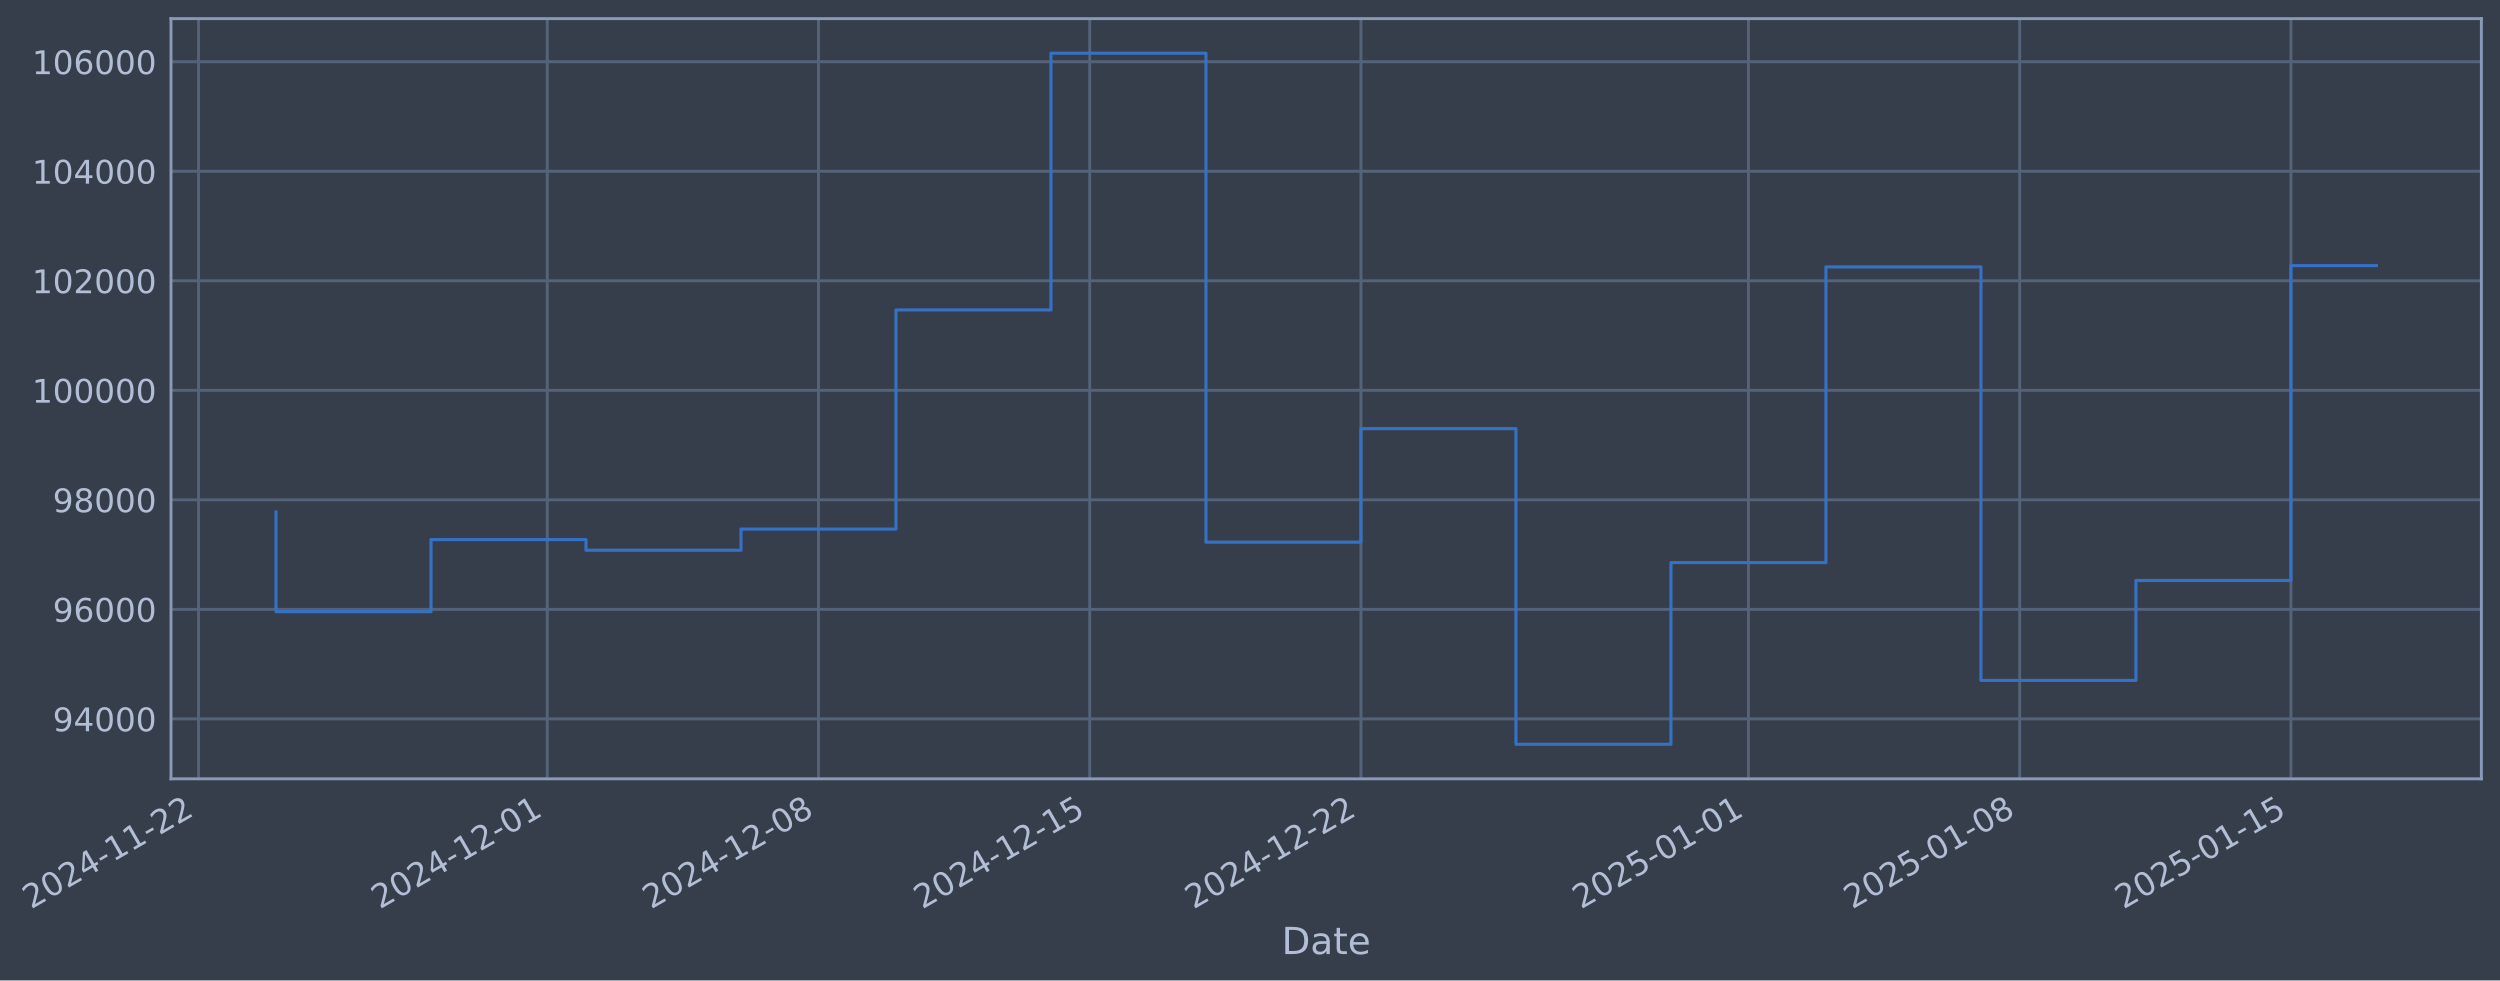
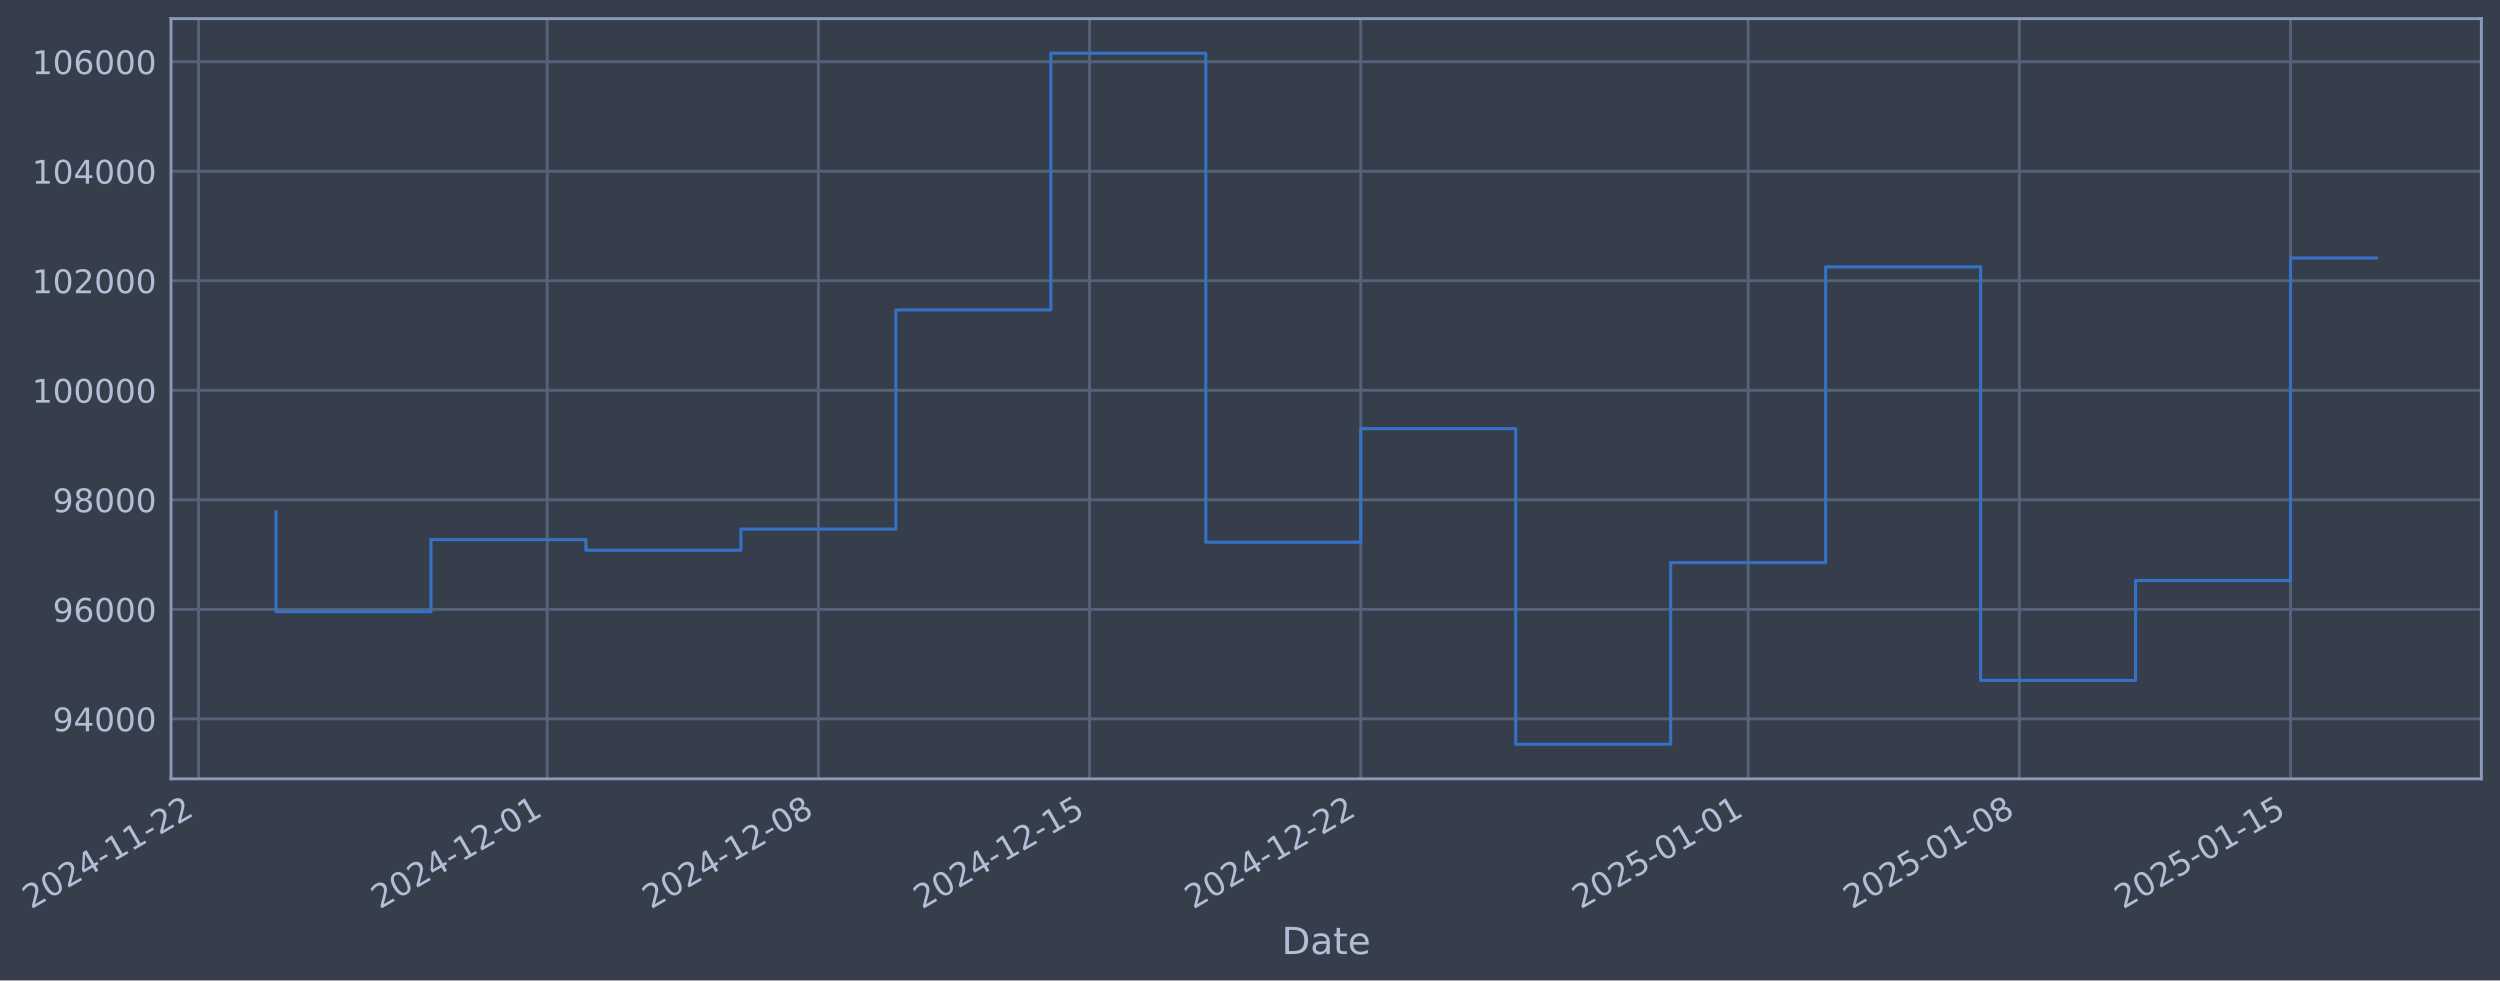
- <svg xmlns="http://www.w3.org/2000/svg" xmlns:xlink="http://www.w3.org/1999/xlink" width="966.078pt" height="378.87pt" viewBox="0 0 966.078 378.87" version="1.1">
+ <svg xmlns="http://www.w3.org/2000/svg" xmlns:xlink="http://www.w3.org/1999/xlink" width="966.072pt" height="378.87pt" viewBox="0 0 966.072 378.87" version="1.1">
  <defs>
    <style type="text/css">*{stroke-linejoin: round; stroke-linecap: butt}</style>
  </defs>
  <g id="figure_1">
    <g id="patch_1">
-       <path d="M 0 378.87  L 966.078 378.87  L 966.078 0  L 0 0  z " style="fill: #373e4b" />
+       <path d="M 0 378.87  L 966.072 378.87  L 966.072 0  L 0 0  z " style="fill: #373e4b" />
    </g>
    <g id="axes_1">
      <g id="patch_2">
-         <path d="M 66.078 300.96  L 958.878 300.96  L 958.878 7.2  L 66.078 7.2  z " style="fill: #373e4b" />
+         <path d="M 66.072 300.96  L 958.872 300.96  L 958.872 7.2  L 66.072 7.2  z " style="fill: #373e4b" />
      </g>
      <g id="matplotlib.axis_1">
        <g id="xtick_1">
          <g id="line2d_1">
-             <path d="M 76.713 300.96  L 76.713 7.2  " clip-path="url(#p5b6787d4f6)" style="fill: none; stroke: #546379; stroke-width: 1.12; stroke-linecap: square" />
+             <path d="M 76.713 300.96  L 76.713 7.2  " clip-path="url(#pff40154f85)" style="fill: none; stroke: #546379; stroke-width: 1.12; stroke-linecap: square" />
          </g>
          <g id="line2d_2" />
          <g id="text_1">
            <g style="fill: #b1bed6" transform="translate(11.98702 351.4642) rotate(-30) scale(0.126 -0.126)">
              <defs>
                <path id="DejaVuSans-32" d="M 1228 531  L 3431 531  L 3431 0  L 469 0  L 469 531  Q 828 903 1448 1529  Q 2069 2156 2228 2338  Q 2531 2678 2651 2914  Q 2772 3150 2772 3378  Q 2772 3750 2511 3984  Q 2250 4219 1831 4219  Q 1534 4219 1204 4116  Q 875 4013 500 3803  L 500 4441  Q 881 4594 1212 4672  Q 1544 4750 1819 4750  Q 2544 4750 2975 4387  Q 3406 4025 3406 3419  Q 3406 3131 3298 2873  Q 3191 2616 2906 2266  Q 2828 2175 2409 1742  Q 1991 1309 1228 531  z " transform="scale(0.015625)" />
                <path id="DejaVuSans-30" d="M 2034 4250  Q 1547 4250 1301 3770  Q 1056 3291 1056 2328  Q 1056 1369 1301 889  Q 1547 409 2034 409  Q 2525 409 2770 889  Q 3016 1369 3016 2328  Q 3016 3291 2770 3770  Q 2525 4250 2034 4250  z M 2034 4750  Q 2819 4750 3233 4129  Q 3647 3509 3647 2328  Q 3647 1150 3233 529  Q 2819 -91 2034 -91  Q 1250 -91 836 529  Q 422 1150 422 2328  Q 422 3509 836 4129  Q 1250 4750 2034 4750  z " transform="scale(0.015625)" />
                <path id="DejaVuSans-34" d="M 2419 4116  L 825 1625  L 2419 1625  L 2419 4116  z M 2253 4666  L 3047 4666  L 3047 1625  L 3713 1625  L 3713 1100  L 3047 1100  L 3047 0  L 2419 0  L 2419 1100  L 313 1100  L 313 1709  L 2253 4666  z " transform="scale(0.015625)" />
                <path id="DejaVuSans-2d" d="M 313 2009  L 1997 2009  L 1997 1497  L 313 1497  L 313 2009  z " transform="scale(0.015625)" />
                <path id="DejaVuSans-31" d="M 794 531  L 1825 531  L 1825 4091  L 703 3866  L 703 4441  L 1819 4666  L 2450 4666  L 2450 531  L 3481 531  L 3481 0  L 794 0  L 794 531  z " transform="scale(0.015625)" />
              </defs>
              <use xlink:href="#DejaVuSans-32" />
              <use xlink:href="#DejaVuSans-30" transform="translate(63.62305 0)" />
              <use xlink:href="#DejaVuSans-32" transform="translate(127.2461 0)" />
              <use xlink:href="#DejaVuSans-34" transform="translate(190.8691 0)" />
              <use xlink:href="#DejaVuSans-2d" transform="translate(254.4922 0)" />
              <use xlink:href="#DejaVuSans-31" transform="translate(290.5762 0)" />
              <use xlink:href="#DejaVuSans-31" transform="translate(354.1992 0)" />
              <use xlink:href="#DejaVuSans-2d" transform="translate(417.8223 0)" />
              <use xlink:href="#DejaVuSans-32" transform="translate(453.9062 0)" />
              <use xlink:href="#DejaVuSans-32" transform="translate(517.5293 0)" />
            </g>
          </g>
        </g>
        <g id="xtick_2">
          <g id="line2d_3">
-             <path d="M 211.475 300.96  L 211.475 7.2  " clip-path="url(#p5b6787d4f6)" style="fill: none; stroke: #546379; stroke-width: 1.12; stroke-linecap: square" />
+             <path d="M 211.448 300.96  L 211.448 7.2  " clip-path="url(#pff40154f85)" style="fill: none; stroke: #546379; stroke-width: 1.12; stroke-linecap: square" />
          </g>
          <g id="line2d_4" />
          <g id="text_2">
-             <g style="fill: #b1bed6" transform="translate(146.7491 351.4642) rotate(-30) scale(0.126 -0.126)">
+             <g style="fill: #b1bed6" transform="translate(146.7226 351.4642) rotate(-30) scale(0.126 -0.126)">
              <use xlink:href="#DejaVuSans-32" />
              <use xlink:href="#DejaVuSans-30" transform="translate(63.62305 0)" />
              <use xlink:href="#DejaVuSans-32" transform="translate(127.2461 0)" />
              <use xlink:href="#DejaVuSans-34" transform="translate(190.8691 0)" />
              <use xlink:href="#DejaVuSans-2d" transform="translate(254.4922 0)" />
              <use xlink:href="#DejaVuSans-31" transform="translate(290.5762 0)" />
              <use xlink:href="#DejaVuSans-32" transform="translate(354.1992 0)" />
              <use xlink:href="#DejaVuSans-2d" transform="translate(417.8223 0)" />
              <use xlink:href="#DejaVuSans-30" transform="translate(453.9062 0)" />
              <use xlink:href="#DejaVuSans-31" transform="translate(517.5293 0)" />
            </g>
          </g>
        </g>
        <g id="xtick_3">
          <g id="line2d_5">
-             <path d="M 316.29 300.96  L 316.29 7.2  " clip-path="url(#p5b6787d4f6)" style="fill: none; stroke: #546379; stroke-width: 1.12; stroke-linecap: square" />
+             <path d="M 316.243 300.96  L 316.243 7.2  " clip-path="url(#pff40154f85)" style="fill: none; stroke: #546379; stroke-width: 1.12; stroke-linecap: square" />
          </g>
          <g id="line2d_6" />
          <g id="text_3">
-             <g style="fill: #b1bed6" transform="translate(251.5641 351.4642) rotate(-30) scale(0.126 -0.126)">
+             <g style="fill: #b1bed6" transform="translate(251.517 351.4642) rotate(-30) scale(0.126 -0.126)">
              <defs>
                <path id="DejaVuSans-38" d="M 2034 2216  Q 1584 2216 1326 1975  Q 1069 1734 1069 1313  Q 1069 891 1326 650  Q 1584 409 2034 409  Q 2484 409 2743 651  Q 3003 894 3003 1313  Q 3003 1734 2745 1975  Q 2488 2216 2034 2216  z M 1403 2484  Q 997 2584 770 2862  Q 544 3141 544 3541  Q 544 4100 942 4425  Q 1341 4750 2034 4750  Q 2731 4750 3128 4425  Q 3525 4100 3525 3541  Q 3525 3141 3298 2862  Q 3072 2584 2669 2484  Q 3125 2378 3379 2068  Q 3634 1759 3634 1313  Q 3634 634 3220 271  Q 2806 -91 2034 -91  Q 1263 -91 848 271  Q 434 634 434 1313  Q 434 1759 690 2068  Q 947 2378 1403 2484  z M 1172 3481  Q 1172 3119 1398 2916  Q 1625 2713 2034 2713  Q 2441 2713 2670 2916  Q 2900 3119 2900 3481  Q 2900 3844 2670 4047  Q 2441 4250 2034 4250  Q 1625 4250 1398 4047  Q 1172 3844 1172 3481  z " transform="scale(0.015625)" />
              </defs>
              <use xlink:href="#DejaVuSans-32" />
              <use xlink:href="#DejaVuSans-30" transform="translate(63.62305 0)" />
              <use xlink:href="#DejaVuSans-32" transform="translate(127.2461 0)" />
              <use xlink:href="#DejaVuSans-34" transform="translate(190.8691 0)" />
              <use xlink:href="#DejaVuSans-2d" transform="translate(254.4922 0)" />
              <use xlink:href="#DejaVuSans-31" transform="translate(290.5762 0)" />
              <use xlink:href="#DejaVuSans-32" transform="translate(354.1992 0)" />
              <use xlink:href="#DejaVuSans-2d" transform="translate(417.8223 0)" />
              <use xlink:href="#DejaVuSans-30" transform="translate(453.9062 0)" />
              <use xlink:href="#DejaVuSans-38" transform="translate(517.5293 0)" />
            </g>
          </g>
        </g>
        <g id="xtick_4">
          <g id="line2d_7">
-             <path d="M 421.105 300.96  L 421.105 7.2  " clip-path="url(#p5b6787d4f6)" style="fill: none; stroke: #546379; stroke-width: 1.12; stroke-linecap: square" />
+             <path d="M 421.037 300.96  L 421.037 7.2  " clip-path="url(#pff40154f85)" style="fill: none; stroke: #546379; stroke-width: 1.12; stroke-linecap: square" />
          </g>
          <g id="line2d_8" />
          <g id="text_4">
-             <g style="fill: #b1bed6" transform="translate(356.379 351.4642) rotate(-30) scale(0.126 -0.126)">
+             <g style="fill: #b1bed6" transform="translate(356.3114 351.4642) rotate(-30) scale(0.126 -0.126)">
              <defs>
                <path id="DejaVuSans-35" d="M 691 4666  L 3169 4666  L 3169 4134  L 1269 4134  L 1269 2991  Q 1406 3038 1543 3061  Q 1681 3084 1819 3084  Q 2600 3084 3056 2656  Q 3513 2228 3513 1497  Q 3513 744 3044 326  Q 2575 -91 1722 -91  Q 1428 -91 1123 -41  Q 819 9 494 109  L 494 744  Q 775 591 1075 516  Q 1375 441 1709 441  Q 2250 441 2565 725  Q 2881 1009 2881 1497  Q 2881 1984 2565 2268  Q 2250 2553 1709 2553  Q 1456 2553 1204 2497  Q 953 2441 691 2322  L 691 4666  z " transform="scale(0.015625)" />
              </defs>
              <use xlink:href="#DejaVuSans-32" />
              <use xlink:href="#DejaVuSans-30" transform="translate(63.62305 0)" />
              <use xlink:href="#DejaVuSans-32" transform="translate(127.2461 0)" />
              <use xlink:href="#DejaVuSans-34" transform="translate(190.8691 0)" />
              <use xlink:href="#DejaVuSans-2d" transform="translate(254.4922 0)" />
              <use xlink:href="#DejaVuSans-31" transform="translate(290.5762 0)" />
              <use xlink:href="#DejaVuSans-32" transform="translate(354.1992 0)" />
              <use xlink:href="#DejaVuSans-2d" transform="translate(417.8223 0)" />
              <use xlink:href="#DejaVuSans-31" transform="translate(453.9062 0)" />
              <use xlink:href="#DejaVuSans-35" transform="translate(517.5293 0)" />
            </g>
          </g>
        </g>
        <g id="xtick_5">
          <g id="line2d_9">
-             <path d="M 525.919 300.96  L 525.919 7.2  " clip-path="url(#p5b6787d4f6)" style="fill: none; stroke: #546379; stroke-width: 1.12; stroke-linecap: square" />
+             <path d="M 525.831 300.96  L 525.831 7.2  " clip-path="url(#pff40154f85)" style="fill: none; stroke: #546379; stroke-width: 1.12; stroke-linecap: square" />
          </g>
          <g id="line2d_10" />
          <g id="text_5">
-             <g style="fill: #b1bed6" transform="translate(461.194 351.4642) rotate(-30) scale(0.126 -0.126)">
+             <g style="fill: #b1bed6" transform="translate(461.1057 351.4642) rotate(-30) scale(0.126 -0.126)">
              <use xlink:href="#DejaVuSans-32" />
              <use xlink:href="#DejaVuSans-30" transform="translate(63.62305 0)" />
              <use xlink:href="#DejaVuSans-32" transform="translate(127.2461 0)" />
              <use xlink:href="#DejaVuSans-34" transform="translate(190.8691 0)" />
              <use xlink:href="#DejaVuSans-2d" transform="translate(254.4922 0)" />
              <use xlink:href="#DejaVuSans-31" transform="translate(290.5762 0)" />
              <use xlink:href="#DejaVuSans-32" transform="translate(354.1992 0)" />
              <use xlink:href="#DejaVuSans-2d" transform="translate(417.8223 0)" />
              <use xlink:href="#DejaVuSans-32" transform="translate(453.9062 0)" />
              <use xlink:href="#DejaVuSans-32" transform="translate(517.5293 0)" />
            </g>
          </g>
        </g>
        <g id="xtick_6">
          <g id="line2d_11">
-             <path d="M 675.655 300.96  L 675.655 7.2  " clip-path="url(#p5b6787d4f6)" style="fill: none; stroke: #546379; stroke-width: 1.12; stroke-linecap: square" />
+             <path d="M 675.537 300.96  L 675.537 7.2  " clip-path="url(#pff40154f85)" style="fill: none; stroke: #546379; stroke-width: 1.12; stroke-linecap: square" />
          </g>
          <g id="line2d_12" />
          <g id="text_6">
-             <g style="fill: #b1bed6" transform="translate(610.9296 351.4642) rotate(-30) scale(0.126 -0.126)">
+             <g style="fill: #b1bed6" transform="translate(610.812 351.4642) rotate(-30) scale(0.126 -0.126)">
              <use xlink:href="#DejaVuSans-32" />
              <use xlink:href="#DejaVuSans-30" transform="translate(63.62305 0)" />
              <use xlink:href="#DejaVuSans-32" transform="translate(127.2461 0)" />
              <use xlink:href="#DejaVuSans-35" transform="translate(190.8691 0)" />
              <use xlink:href="#DejaVuSans-2d" transform="translate(254.4922 0)" />
              <use xlink:href="#DejaVuSans-30" transform="translate(290.5762 0)" />
              <use xlink:href="#DejaVuSans-31" transform="translate(354.1992 0)" />
              <use xlink:href="#DejaVuSans-2d" transform="translate(417.8223 0)" />
              <use xlink:href="#DejaVuSans-30" transform="translate(453.9062 0)" />
              <use xlink:href="#DejaVuSans-31" transform="translate(517.5293 0)" />
            </g>
          </g>
        </g>
        <g id="xtick_7">
          <g id="line2d_13">
-             <path d="M 780.47 300.96  L 780.47 7.2  " clip-path="url(#p5b6787d4f6)" style="fill: none; stroke: #546379; stroke-width: 1.12; stroke-linecap: square" />
+             <path d="M 780.332 300.96  L 780.332 7.2  " clip-path="url(#pff40154f85)" style="fill: none; stroke: #546379; stroke-width: 1.12; stroke-linecap: square" />
          </g>
          <g id="line2d_14" />
          <g id="text_7">
-             <g style="fill: #b1bed6" transform="translate(715.7446 351.4642) rotate(-30) scale(0.126 -0.126)">
+             <g style="fill: #b1bed6" transform="translate(715.6063 351.4642) rotate(-30) scale(0.126 -0.126)">
              <use xlink:href="#DejaVuSans-32" />
              <use xlink:href="#DejaVuSans-30" transform="translate(63.62305 0)" />
              <use xlink:href="#DejaVuSans-32" transform="translate(127.2461 0)" />
              <use xlink:href="#DejaVuSans-35" transform="translate(190.8691 0)" />
              <use xlink:href="#DejaVuSans-2d" transform="translate(254.4922 0)" />
              <use xlink:href="#DejaVuSans-30" transform="translate(290.5762 0)" />
              <use xlink:href="#DejaVuSans-31" transform="translate(354.1992 0)" />
              <use xlink:href="#DejaVuSans-2d" transform="translate(417.8223 0)" />
              <use xlink:href="#DejaVuSans-30" transform="translate(453.9062 0)" />
              <use xlink:href="#DejaVuSans-38" transform="translate(517.5293 0)" />
            </g>
          </g>
        </g>
        <g id="xtick_8">
          <g id="line2d_15">
-             <path d="M 885.285 300.96  L 885.285 7.2  " clip-path="url(#p5b6787d4f6)" style="fill: none; stroke: #546379; stroke-width: 1.12; stroke-linecap: square" />
+             <path d="M 885.126 300.96  L 885.126 7.2  " clip-path="url(#pff40154f85)" style="fill: none; stroke: #546379; stroke-width: 1.12; stroke-linecap: square" />
          </g>
          <g id="line2d_16" />
          <g id="text_8">
-             <g style="fill: #b1bed6" transform="translate(820.5595 351.4642) rotate(-30) scale(0.126 -0.126)">
+             <g style="fill: #b1bed6" transform="translate(820.4007 351.4642) rotate(-30) scale(0.126 -0.126)">
              <use xlink:href="#DejaVuSans-32" />
              <use xlink:href="#DejaVuSans-30" transform="translate(63.62305 0)" />
              <use xlink:href="#DejaVuSans-32" transform="translate(127.2461 0)" />
              <use xlink:href="#DejaVuSans-35" transform="translate(190.8691 0)" />
              <use xlink:href="#DejaVuSans-2d" transform="translate(254.4922 0)" />
              <use xlink:href="#DejaVuSans-30" transform="translate(290.5762 0)" />
              <use xlink:href="#DejaVuSans-31" transform="translate(354.1992 0)" />
              <use xlink:href="#DejaVuSans-2d" transform="translate(417.8223 0)" />
              <use xlink:href="#DejaVuSans-31" transform="translate(453.9062 0)" />
              <use xlink:href="#DejaVuSans-35" transform="translate(517.5293 0)" />
            </g>
          </g>
        </g>
        <g id="text_9">
-           <g style="fill: #b1bed6" transform="translate(495.2687 368.6753) scale(0.144 -0.144)">
+           <g style="fill: #b1bed6" transform="translate(495.2628 368.6753) scale(0.144 -0.144)">
            <defs>
              <path id="DejaVuSans-44" d="M 1259 4147  L 1259 519  L 2022 519  Q 2988 519 3436 956  Q 3884 1394 3884 2338  Q 3884 3275 3436 3711  Q 2988 4147 2022 4147  L 1259 4147  z M 628 4666  L 1925 4666  Q 3281 4666 3915 4102  Q 4550 3538 4550 2338  Q 4550 1131 3912 565  Q 3275 0 1925 0  L 628 0  L 628 4666  z " transform="scale(0.015625)" />
              <path id="DejaVuSans-61" d="M 2194 1759  Q 1497 1759 1228 1600  Q 959 1441 959 1056  Q 959 750 1161 570  Q 1363 391 1709 391  Q 2188 391 2477 730  Q 2766 1069 2766 1631  L 2766 1759  L 2194 1759  z M 3341 1997  L 3341 0  L 2766 0  L 2766 531  Q 2569 213 2275 61  Q 1981 -91 1556 -91  Q 1019 -91 701 211  Q 384 513 384 1019  Q 384 1609 779 1909  Q 1175 2209 1959 2209  L 2766 2209  L 2766 2266  Q 2766 2663 2505 2880  Q 2244 3097 1772 3097  Q 1472 3097 1187 3025  Q 903 2953 641 2809  L 641 3341  Q 956 3463 1253 3523  Q 1550 3584 1831 3584  Q 2591 3584 2966 3190  Q 3341 2797 3341 1997  z " transform="scale(0.015625)" />
              <path id="DejaVuSans-74" d="M 1172 4494  L 1172 3500  L 2356 3500  L 2356 3053  L 1172 3053  L 1172 1153  Q 1172 725 1289 603  Q 1406 481 1766 481  L 2356 481  L 2356 0  L 1766 0  Q 1100 0 847 248  Q 594 497 594 1153  L 594 3053  L 172 3053  L 172 3500  L 594 3500  L 594 4494  L 1172 4494  z " transform="scale(0.015625)" />
              <path id="DejaVuSans-65" d="M 3597 1894  L 3597 1613  L 953 1613  Q 991 1019 1311 708  Q 1631 397 2203 397  Q 2534 397 2845 478  Q 3156 559 3463 722  L 3463 178  Q 3153 47 2828 -22  Q 2503 -91 2169 -91  Q 1331 -91 842 396  Q 353 884 353 1716  Q 353 2575 817 3079  Q 1281 3584 2069 3584  Q 2775 3584 3186 3129  Q 3597 2675 3597 1894  z M 3022 2063  Q 3016 2534 2758 2815  Q 2500 3097 2075 3097  Q 1594 3097 1305 2825  Q 1016 2553 972 2059  L 3022 2063  z " transform="scale(0.015625)" />
            </defs>
            <use xlink:href="#DejaVuSans-44" />
            <use xlink:href="#DejaVuSans-61" transform="translate(77.00195 0)" />
            <use xlink:href="#DejaVuSans-74" transform="translate(138.2812 0)" />
            <use xlink:href="#DejaVuSans-65" transform="translate(177.4902 0)" />
          </g>
        </g>
      </g>
      <g id="matplotlib.axis_2">
        <g id="ytick_1">
          <g id="line2d_17">
-             <path d="M 66.078 277.797  L 958.878 277.797  " clip-path="url(#p5b6787d4f6)" style="fill: none; stroke: #546379; stroke-width: 1.12; stroke-linecap: square" />
+             <path d="M 66.072 277.797  L 958.872 277.797  " clip-path="url(#pff40154f85)" style="fill: none; stroke: #546379; stroke-width: 1.12; stroke-linecap: square" />
          </g>
          <g id="line2d_18" />
          <g id="text_10">
-             <g style="fill: #b1bed6" transform="translate(20.39409 282.5841) scale(0.126 -0.126)">
+             <g style="fill: #b1bed6" transform="translate(20.3882 282.5841) scale(0.126 -0.126)">
              <defs>
                <path id="DejaVuSans-39" d="M 703 97  L 703 672  Q 941 559 1184 500  Q 1428 441 1663 441  Q 2288 441 2617 861  Q 2947 1281 2994 2138  Q 2813 1869 2534 1725  Q 2256 1581 1919 1581  Q 1219 1581 811 2004  Q 403 2428 403 3163  Q 403 3881 828 4315  Q 1253 4750 1959 4750  Q 2769 4750 3195 4129  Q 3622 3509 3622 2328  Q 3622 1225 3098 567  Q 2575 -91 1691 -91  Q 1453 -91 1209 -44  Q 966 3 703 97  z M 1959 2075  Q 2384 2075 2632 2365  Q 2881 2656 2881 3163  Q 2881 3666 2632 3958  Q 2384 4250 1959 4250  Q 1534 4250 1286 3958  Q 1038 3666 1038 3163  Q 1038 2656 1286 2365  Q 1534 2075 1959 2075  z " transform="scale(0.015625)" />
              </defs>
              <use xlink:href="#DejaVuSans-39" />
              <use xlink:href="#DejaVuSans-34" transform="translate(63.62305 0)" />
              <use xlink:href="#DejaVuSans-30" transform="translate(127.2461 0)" />
              <use xlink:href="#DejaVuSans-30" transform="translate(190.8691 0)" />
              <use xlink:href="#DejaVuSans-30" transform="translate(254.4922 0)" />
            </g>
          </g>
        </g>
        <g id="ytick_2">
          <g id="line2d_19">
-             <path d="M 66.078 235.473  L 958.878 235.473  " clip-path="url(#p5b6787d4f6)" style="fill: none; stroke: #546379; stroke-width: 1.12; stroke-linecap: square" />
+             <path d="M 66.072 235.473  L 958.872 235.473  " clip-path="url(#pff40154f85)" style="fill: none; stroke: #546379; stroke-width: 1.12; stroke-linecap: square" />
          </g>
          <g id="line2d_20" />
          <g id="text_11">
-             <g style="fill: #b1bed6" transform="translate(20.39409 240.2602) scale(0.126 -0.126)">
+             <g style="fill: #b1bed6" transform="translate(20.3882 240.2602) scale(0.126 -0.126)">
              <defs>
                <path id="DejaVuSans-36" d="M 2113 2584  Q 1688 2584 1439 2293  Q 1191 2003 1191 1497  Q 1191 994 1439 701  Q 1688 409 2113 409  Q 2538 409 2786 701  Q 3034 994 3034 1497  Q 3034 2003 2786 2293  Q 2538 2584 2113 2584  z M 3366 4563  L 3366 3988  Q 3128 4100 2886 4159  Q 2644 4219 2406 4219  Q 1781 4219 1451 3797  Q 1122 3375 1075 2522  Q 1259 2794 1537 2939  Q 1816 3084 2150 3084  Q 2853 3084 3261 2657  Q 3669 2231 3669 1497  Q 3669 778 3244 343  Q 2819 -91 2113 -91  Q 1303 -91 875 529  Q 447 1150 447 2328  Q 447 3434 972 4092  Q 1497 4750 2381 4750  Q 2619 4750 2861 4703  Q 3103 4656 3366 4563  z " transform="scale(0.015625)" />
              </defs>
              <use xlink:href="#DejaVuSans-39" />
              <use xlink:href="#DejaVuSans-36" transform="translate(63.62305 0)" />
              <use xlink:href="#DejaVuSans-30" transform="translate(127.2461 0)" />
              <use xlink:href="#DejaVuSans-30" transform="translate(190.8691 0)" />
              <use xlink:href="#DejaVuSans-30" transform="translate(254.4922 0)" />
            </g>
          </g>
        </g>
        <g id="ytick_3">
          <g id="line2d_21">
-             <path d="M 66.078 193.149  L 958.878 193.149  " clip-path="url(#p5b6787d4f6)" style="fill: none; stroke: #546379; stroke-width: 1.12; stroke-linecap: square" />
+             <path d="M 66.072 193.149  L 958.872 193.149  " clip-path="url(#pff40154f85)" style="fill: none; stroke: #546379; stroke-width: 1.12; stroke-linecap: square" />
          </g>
          <g id="line2d_22" />
          <g id="text_12">
-             <g style="fill: #b1bed6" transform="translate(20.39409 197.9364) scale(0.126 -0.126)">
+             <g style="fill: #b1bed6" transform="translate(20.3882 197.9364) scale(0.126 -0.126)">
              <use xlink:href="#DejaVuSans-39" />
              <use xlink:href="#DejaVuSans-38" transform="translate(63.62305 0)" />
              <use xlink:href="#DejaVuSans-30" transform="translate(127.2461 0)" />
              <use xlink:href="#DejaVuSans-30" transform="translate(190.8691 0)" />
              <use xlink:href="#DejaVuSans-30" transform="translate(254.4922 0)" />
            </g>
          </g>
        </g>
        <g id="ytick_4">
          <g id="line2d_23">
-             <path d="M 66.078 150.826  L 958.878 150.826  " clip-path="url(#p5b6787d4f6)" style="fill: none; stroke: #546379; stroke-width: 1.12; stroke-linecap: square" />
+             <path d="M 66.072 150.826  L 958.872 150.826  " clip-path="url(#pff40154f85)" style="fill: none; stroke: #546379; stroke-width: 1.12; stroke-linecap: square" />
          </g>
          <g id="line2d_24" />
          <g id="text_13">
-             <g style="fill: #b1bed6" transform="translate(12.37734 155.6126) scale(0.126 -0.126)">
+             <g style="fill: #b1bed6" transform="translate(12.37145 155.6126) scale(0.126 -0.126)">
              <use xlink:href="#DejaVuSans-31" />
              <use xlink:href="#DejaVuSans-30" transform="translate(63.62305 0)" />
              <use xlink:href="#DejaVuSans-30" transform="translate(127.2461 0)" />
              <use xlink:href="#DejaVuSans-30" transform="translate(190.8691 0)" />
              <use xlink:href="#DejaVuSans-30" transform="translate(254.4922 0)" />
              <use xlink:href="#DejaVuSans-30" transform="translate(318.1152 0)" />
            </g>
          </g>
        </g>
        <g id="ytick_5">
          <g id="line2d_25">
-             <path d="M 66.078 108.502  L 958.878 108.502  " clip-path="url(#p5b6787d4f6)" style="fill: none; stroke: #546379; stroke-width: 1.12; stroke-linecap: square" />
+             <path d="M 66.072 108.502  L 958.872 108.502  " clip-path="url(#pff40154f85)" style="fill: none; stroke: #546379; stroke-width: 1.12; stroke-linecap: square" />
          </g>
          <g id="line2d_26" />
          <g id="text_14">
-             <g style="fill: #b1bed6" transform="translate(12.37734 113.2888) scale(0.126 -0.126)">
+             <g style="fill: #b1bed6" transform="translate(12.37145 113.2888) scale(0.126 -0.126)">
              <use xlink:href="#DejaVuSans-31" />
              <use xlink:href="#DejaVuSans-30" transform="translate(63.62305 0)" />
              <use xlink:href="#DejaVuSans-32" transform="translate(127.2461 0)" />
              <use xlink:href="#DejaVuSans-30" transform="translate(190.8691 0)" />
              <use xlink:href="#DejaVuSans-30" transform="translate(254.4922 0)" />
              <use xlink:href="#DejaVuSans-30" transform="translate(318.1152 0)" />
            </g>
          </g>
        </g>
        <g id="ytick_6">
          <g id="line2d_27">
-             <path d="M 66.078 66.178  L 958.878 66.178  " clip-path="url(#p5b6787d4f6)" style="fill: none; stroke: #546379; stroke-width: 1.12; stroke-linecap: square" />
+             <path d="M 66.072 66.178  L 958.872 66.178  " clip-path="url(#pff40154f85)" style="fill: none; stroke: #546379; stroke-width: 1.12; stroke-linecap: square" />
          </g>
          <g id="line2d_28" />
          <g id="text_15">
-             <g style="fill: #b1bed6" transform="translate(12.37734 70.96502) scale(0.126 -0.126)">
+             <g style="fill: #b1bed6" transform="translate(12.37145 70.96502) scale(0.126 -0.126)">
              <use xlink:href="#DejaVuSans-31" />
              <use xlink:href="#DejaVuSans-30" transform="translate(63.62305 0)" />
              <use xlink:href="#DejaVuSans-34" transform="translate(127.2461 0)" />
              <use xlink:href="#DejaVuSans-30" transform="translate(190.8691 0)" />
              <use xlink:href="#DejaVuSans-30" transform="translate(254.4922 0)" />
              <use xlink:href="#DejaVuSans-30" transform="translate(318.1152 0)" />
            </g>
          </g>
        </g>
        <g id="ytick_7">
          <g id="line2d_29">
-             <path d="M 66.078 23.854  L 958.878 23.854  " clip-path="url(#p5b6787d4f6)" style="fill: none; stroke: #546379; stroke-width: 1.12; stroke-linecap: square" />
+             <path d="M 66.072 23.854  L 958.872 23.854  " clip-path="url(#pff40154f85)" style="fill: none; stroke: #546379; stroke-width: 1.12; stroke-linecap: square" />
          </g>
          <g id="line2d_30" />
          <g id="text_16">
-             <g style="fill: #b1bed6" transform="translate(12.37734 28.64121) scale(0.126 -0.126)">
+             <g style="fill: #b1bed6" transform="translate(12.37145 28.64121) scale(0.126 -0.126)">
              <use xlink:href="#DejaVuSans-31" />
              <use xlink:href="#DejaVuSans-30" transform="translate(63.62305 0)" />
              <use xlink:href="#DejaVuSans-36" transform="translate(127.2461 0)" />
              <use xlink:href="#DejaVuSans-30" transform="translate(190.8691 0)" />
              <use xlink:href="#DejaVuSans-30" transform="translate(254.4922 0)" />
              <use xlink:href="#DejaVuSans-30" transform="translate(318.1152 0)" />
            </g>
          </g>
        </g>
      </g>
      <g id="line2d_31">
-         <path d="M 106.66 197.87  L 106.66 236.383  L 166.554 236.383  L 166.554 208.521  L 226.448 208.521  L 226.448 212.628  L 286.342 212.628  L 286.342 204.459  L 346.237 204.459  L 346.237 119.77  L 406.131 119.77  L 406.131 20.553  L 466.025 20.553  L 466.025 209.517  L 525.919 209.517  L 525.919 165.636  L 585.814 165.636  L 585.814 287.607  L 645.708 287.607  L 645.708 217.409  L 705.602 217.409  L 705.602 103.141  L 765.497 103.141  L 765.497 262.927  L 825.391 262.927  L 825.391 224.318  L 885.285 224.318  L 885.285 102.639  L 918.296 102.639  " clip-path="url(#p5b6787d4f6)" style="fill: none; stroke: #3572c6; stroke-width: 1.2; stroke-linecap: square" />
+         <path d="M 106.654 197.87  L 106.654 236.383  L 166.536 236.383  L 166.536 208.521  L 226.419 208.521  L 226.419 212.628  L 286.301 212.628  L 286.301 204.459  L 346.184 204.459  L 346.184 119.77  L 406.066 119.77  L 406.066 20.553  L 465.949 20.553  L 465.949 209.517  L 525.831 209.517  L 525.831 165.636  L 585.714 165.636  L 585.714 287.607  L 645.596 287.607  L 645.596 217.409  L 705.479 217.409  L 705.479 103.141  L 765.361 103.141  L 765.361 262.927  L 825.244 262.927  L 825.244 224.318  L 885.126 224.318  L 885.126 99.702  L 918.29 99.702  " clip-path="url(#pff40154f85)" style="fill: none; stroke: #3572c6; stroke-width: 1.2; stroke-linecap: square" />
      </g>
      <g id="patch_3">
-         <path d="M 66.078 300.96  L 66.078 7.2  " style="fill: none; stroke: #899ab8; stroke-width: 1.12; stroke-linejoin: miter; stroke-linecap: square" />
+         <path d="M 66.072 300.96  L 66.072 7.2  " style="fill: none; stroke: #899ab8; stroke-width: 1.12; stroke-linejoin: miter; stroke-linecap: square" />
      </g>
      <g id="patch_4">
-         <path d="M 958.878 300.96  L 958.878 7.2  " style="fill: none; stroke: #899ab8; stroke-width: 1.12; stroke-linejoin: miter; stroke-linecap: square" />
+         <path d="M 958.872 300.96  L 958.872 7.2  " style="fill: none; stroke: #899ab8; stroke-width: 1.12; stroke-linejoin: miter; stroke-linecap: square" />
      </g>
      <g id="patch_5">
-         <path d="M 66.078 300.96  L 958.878 300.96  " style="fill: none; stroke: #899ab8; stroke-width: 1.12; stroke-linejoin: miter; stroke-linecap: square" />
+         <path d="M 66.072 300.96  L 958.872 300.96  " style="fill: none; stroke: #899ab8; stroke-width: 1.12; stroke-linejoin: miter; stroke-linecap: square" />
      </g>
      <g id="patch_6">
-         <path d="M 66.078 7.2  L 958.878 7.2  " style="fill: none; stroke: #899ab8; stroke-width: 1.12; stroke-linejoin: miter; stroke-linecap: square" />
+         <path d="M 66.072 7.2  L 958.872 7.2  " style="fill: none; stroke: #899ab8; stroke-width: 1.12; stroke-linejoin: miter; stroke-linecap: square" />
      </g>
    </g>
  </g>
  <defs>
-     <clipPath id="p5b6787d4f6">
-       <rect x="66.078" y="7.2" width="892.8" height="293.76" />
+     <clipPath id="pff40154f85">
+       <rect x="66.072" y="7.2" width="892.8" height="293.76" />
    </clipPath>
  </defs>
</svg>
